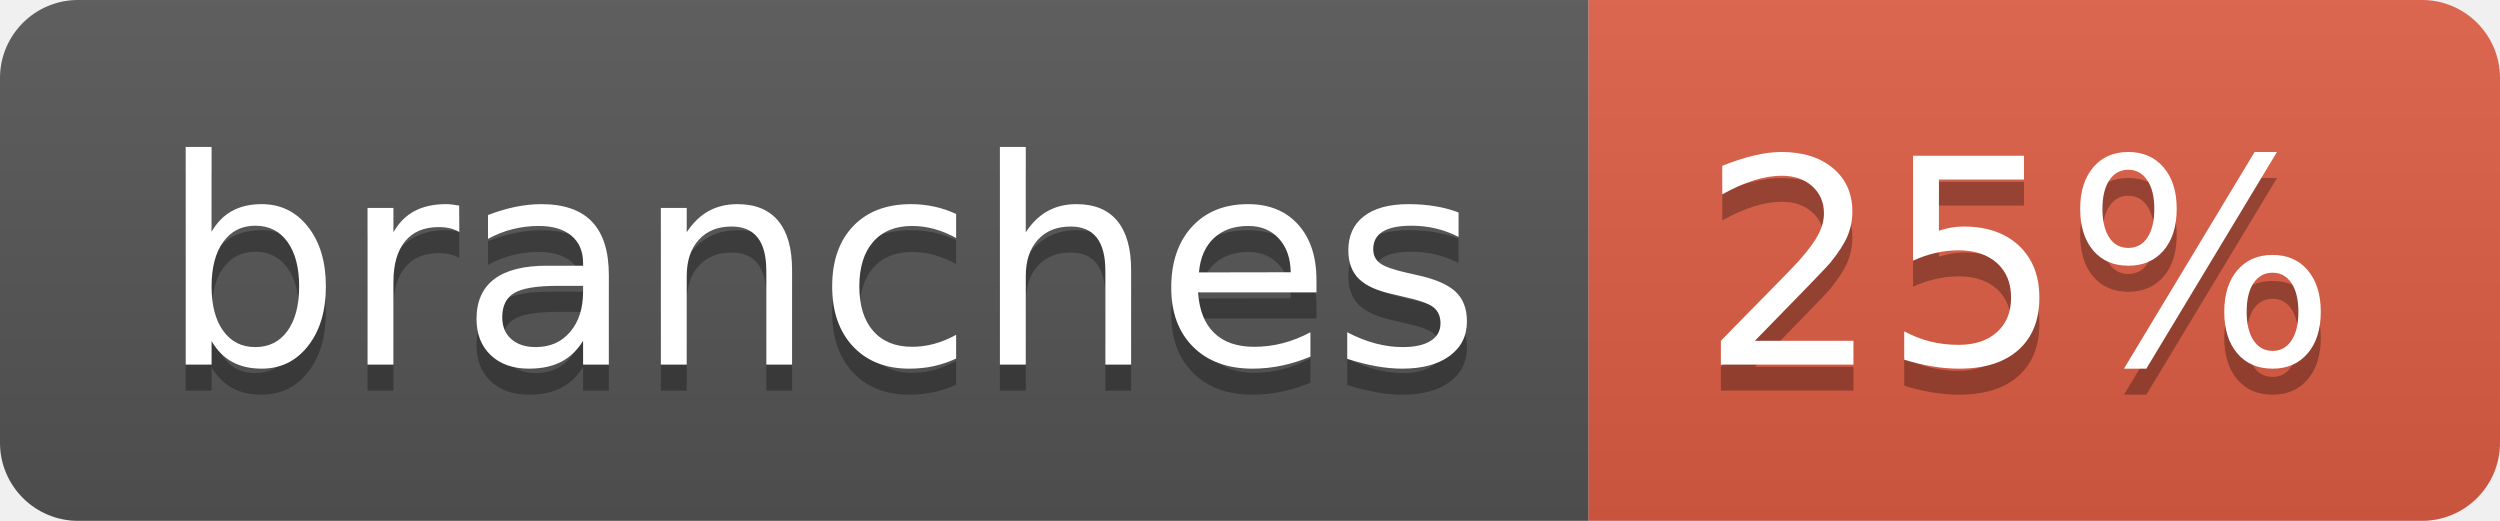
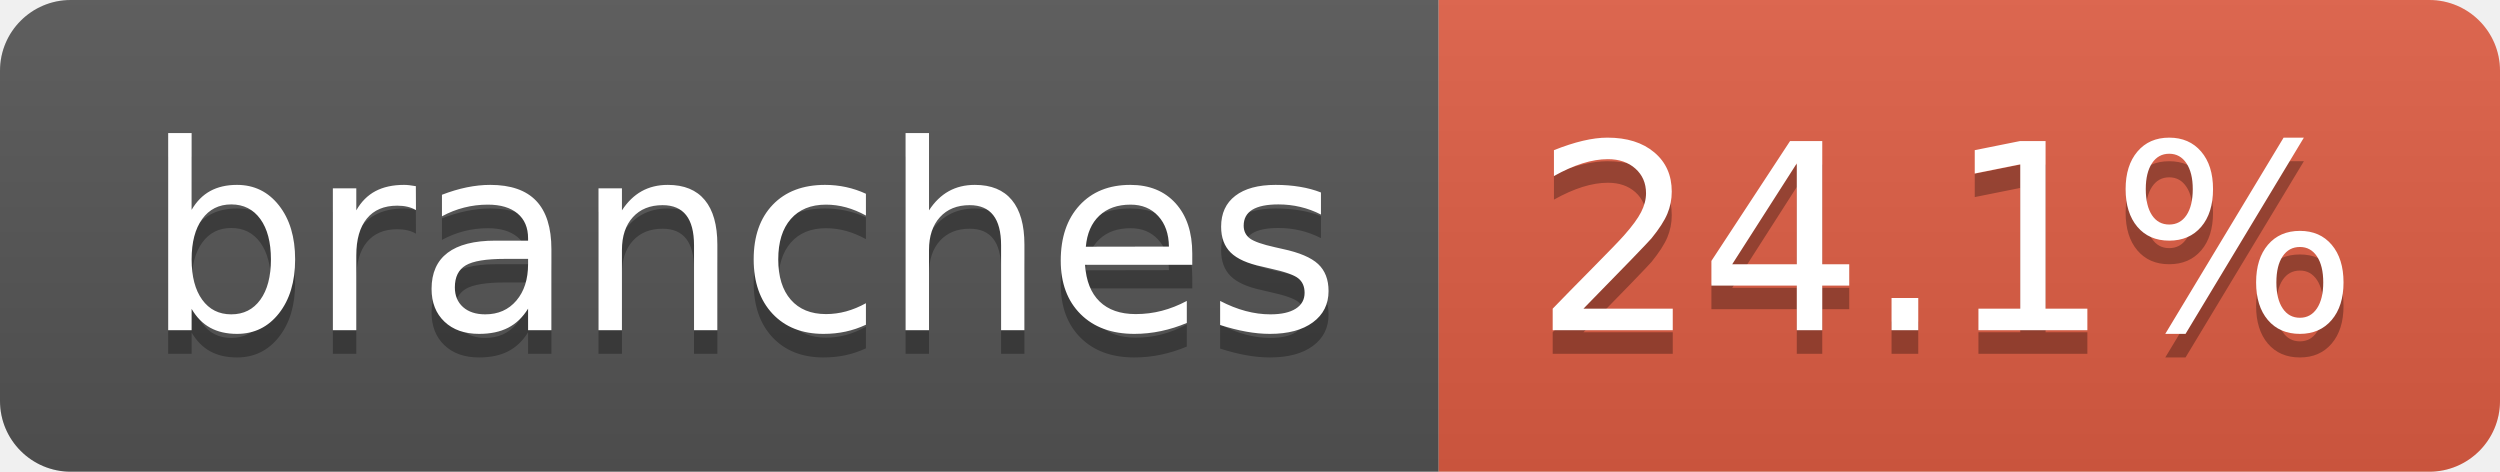
- <svg xmlns="http://www.w3.org/2000/svg" width="96" height="20" role="img" aria-label="branches: 25%">
+ <svg xmlns="http://www.w3.org/2000/svg" width="106" height="20" role="img" aria-label="branches: 24.1%">
  <linearGradient id="s" x2="0" y2="100%">
    <stop offset="0" stop-color="#bbb" stop-opacity=".1" />
    <stop offset="1" stop-opacity=".1" />
  </linearGradient>
  <clipPath id="r">
-     <rect width="96" height="20" rx="3" fill="#fff" />
+     <rect width="106" height="20" rx="3" fill="#fff" />
  </clipPath>
  <g clip-path="url(#r)">
    <rect width="61" height="20" fill="#555" />
-     <rect x="61" width="35" height="20" fill="#e05d44" />
-     <rect width="96" height="20" fill="url(#s)" />
+     <rect x="61" width="45" height="20" fill="#e05d44" />
+     <rect width="106" height="20" fill="url(#s)" />
  </g>
  <g fill="#fff" text-anchor="middle" font-family="Verdana,Geneva,DejaVu Sans,sans-serif" text-rendering="geometricPrecision" font-size="110">
    <text aria-hidden="true" x="315" y="150" fill="#010101" fill-opacity=".3" transform="scale(.1)" textLength="507">branches</text>
    <text x="315" y="140" transform="scale(.1)" fill="#fff" textLength="507">branches</text>
-     <text aria-hidden="true" x="775" y="150" fill="#010101" fill-opacity=".3" transform="scale(.1)" textLength="245">25%</text>
-     <text x="775" y="140" transform="scale(.1)" fill="#fff" textLength="245">25%</text>
+     <text aria-hidden="true" x="825" y="150" fill="#010101" fill-opacity=".3" transform="scale(.1)" textLength="350">24.1%</text>
+     <text x="825" y="140" transform="scale(.1)" fill="#fff" textLength="350">24.1%</text>
  </g>
</svg>
